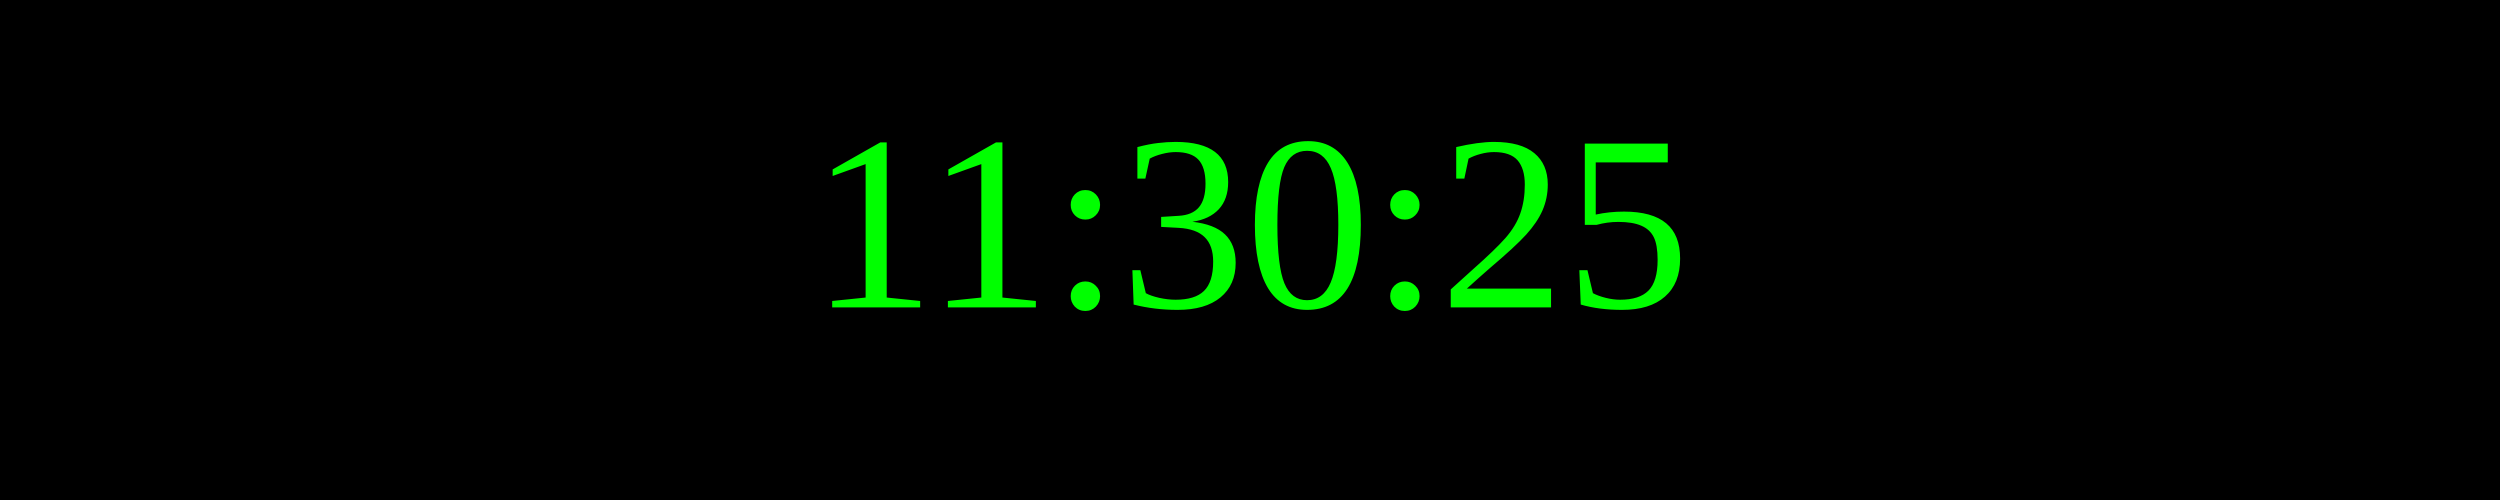
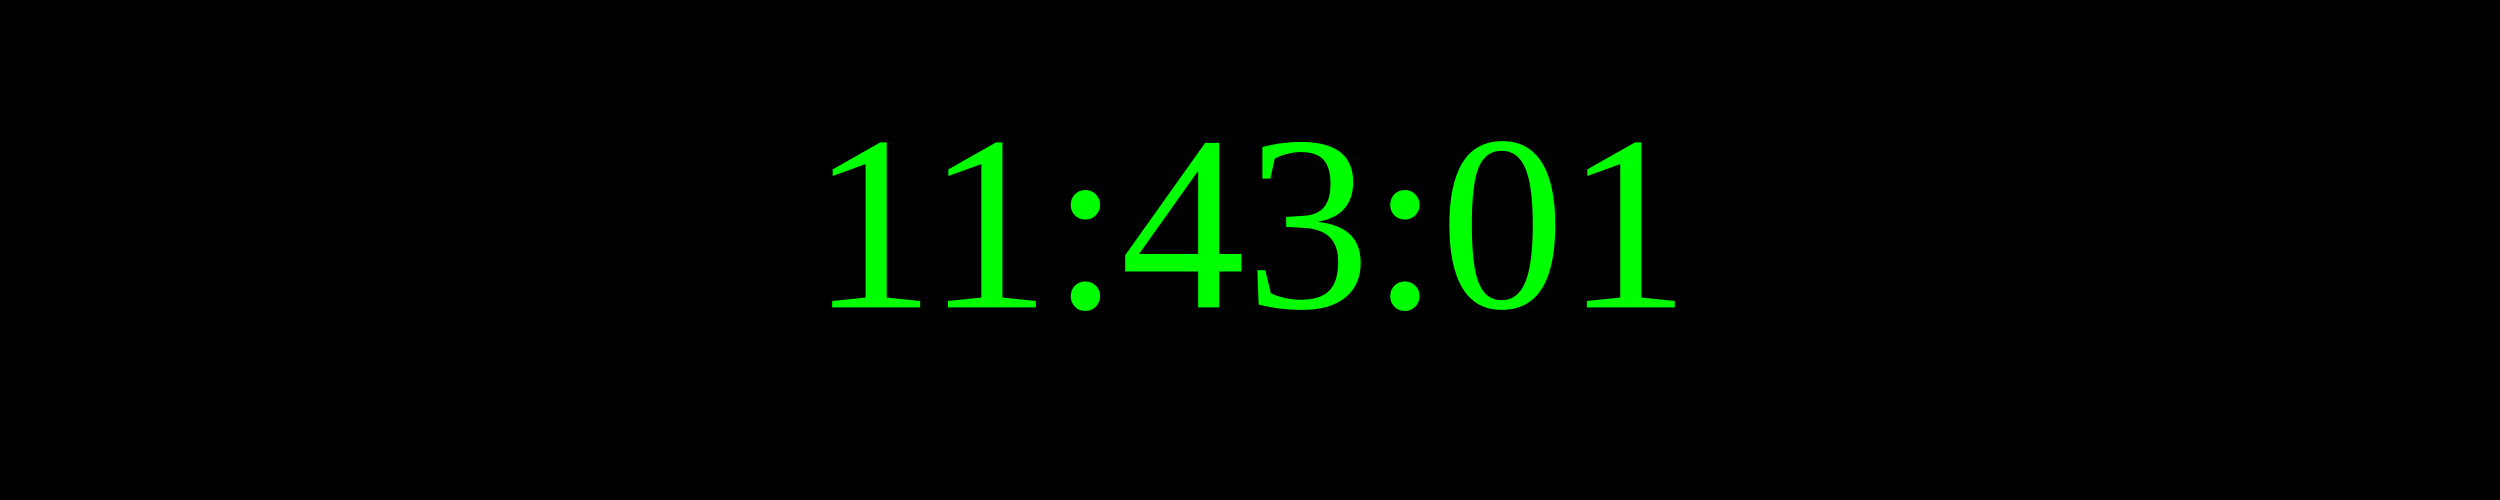
<svg xmlns="http://www.w3.org/2000/svg" width="250" height="50">
  <rect width="100%" height="100%" fill="black" />
  <text x="50%" y="50%" font-size="25" fill="lime" text-anchor="middle" dominant-baseline="middle">
- 11:30:25
+ 11:43:01
</text>
</svg>
